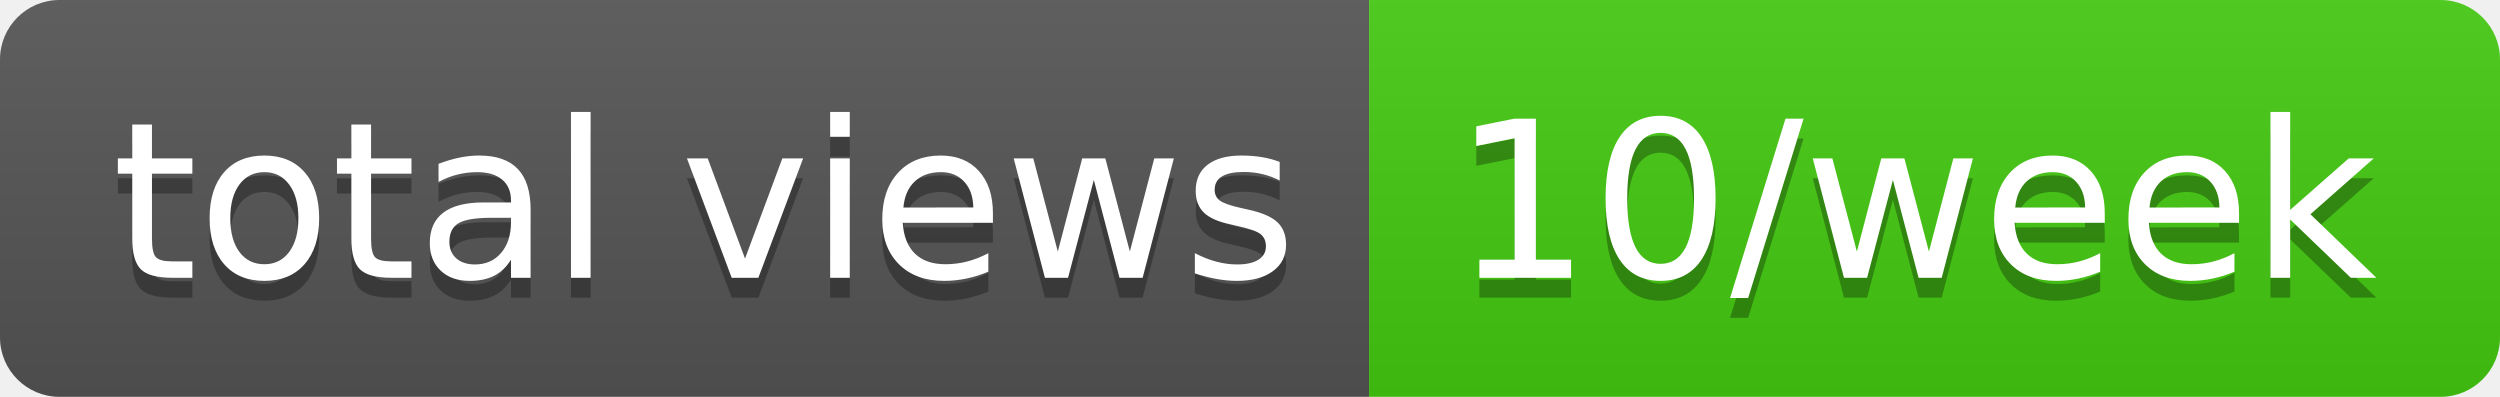
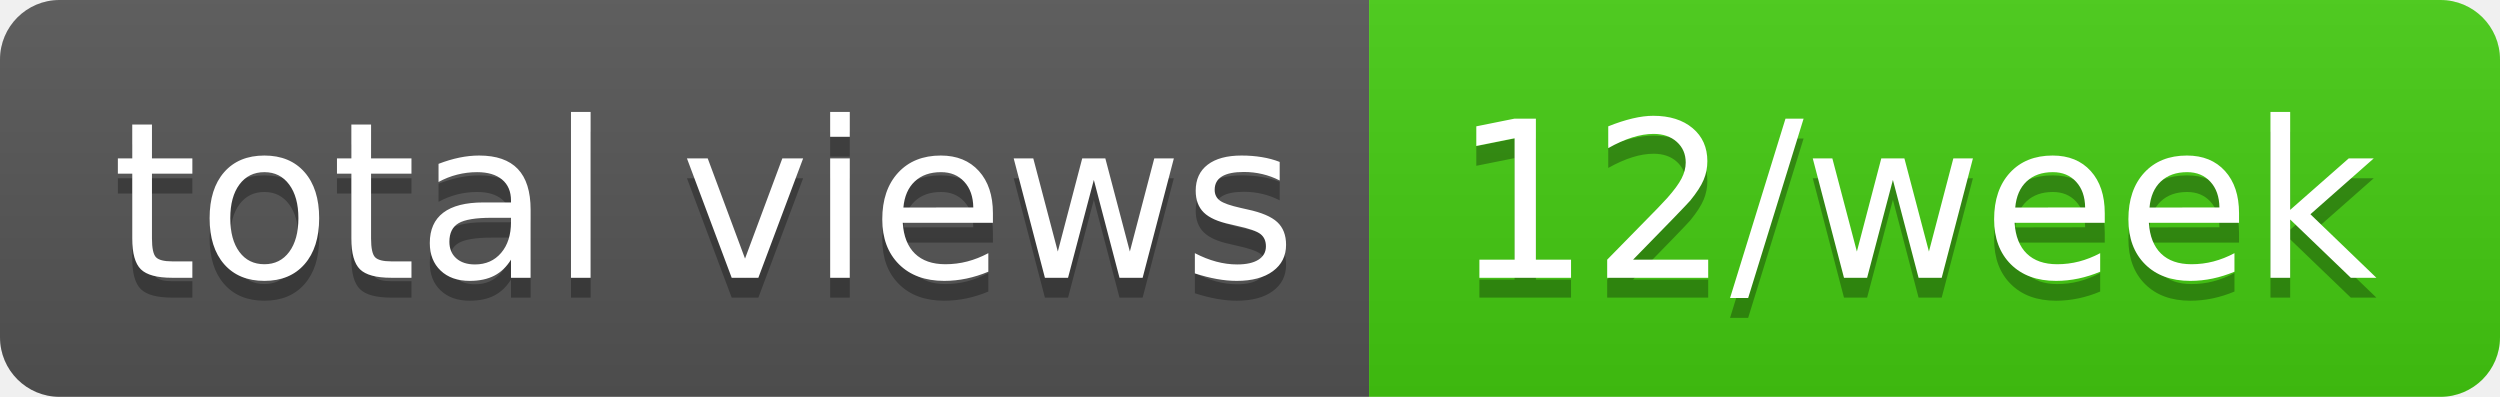
- <svg xmlns="http://www.w3.org/2000/svg" width="126" height="20" role="img" aria-label="total views: 10/week">
+ <svg xmlns="http://www.w3.org/2000/svg" width="126" height="20" role="img" aria-label="total views: 12/week">
  <linearGradient id="s" x2="0" y2="100%">
    <stop offset="0" stop-color="#bbb" stop-opacity=".1" />
    <stop offset="1" stop-opacity=".1" />
  </linearGradient>
  <clipPath id="r">
    <rect width="126" height="20" rx="3" fill="#fff" />
  </clipPath>
  <g clip-path="url(#r)">
    <rect width="69" height="20" fill="#555" />
    <rect x="69" width="57" height="20" fill="#4c1" />
    <rect width="126" height="20" fill="url(#s)" />
  </g>
  <g fill="#fff" text-anchor="middle" font-family="Verdana,Geneva,DejaVu Sans,sans-serif" text-rendering="geometricPrecision" font-size="110">
    <text aria-hidden="true" x="355" y="150" fill="#010101" fill-opacity=".3" transform="scale(.1)" textLength="590">total views</text>
    <text x="355" y="140" transform="scale(.1)" fill="#fff" textLength="590">total views</text>
-     <text aria-hidden="true" x="965" y="150" fill="#010101" fill-opacity=".3" transform="scale(.1)" textLength="470">10/week</text>
-     <text x="965" y="140" transform="scale(.1)" fill="#fff" textLength="470">10/week</text>
+     <text aria-hidden="true" x="965" y="150" fill="#010101" fill-opacity=".3" transform="scale(.1)" textLength="470">12/week</text>
+     <text x="965" y="140" transform="scale(.1)" fill="#fff" textLength="470">12/week</text>
  </g>
</svg>
